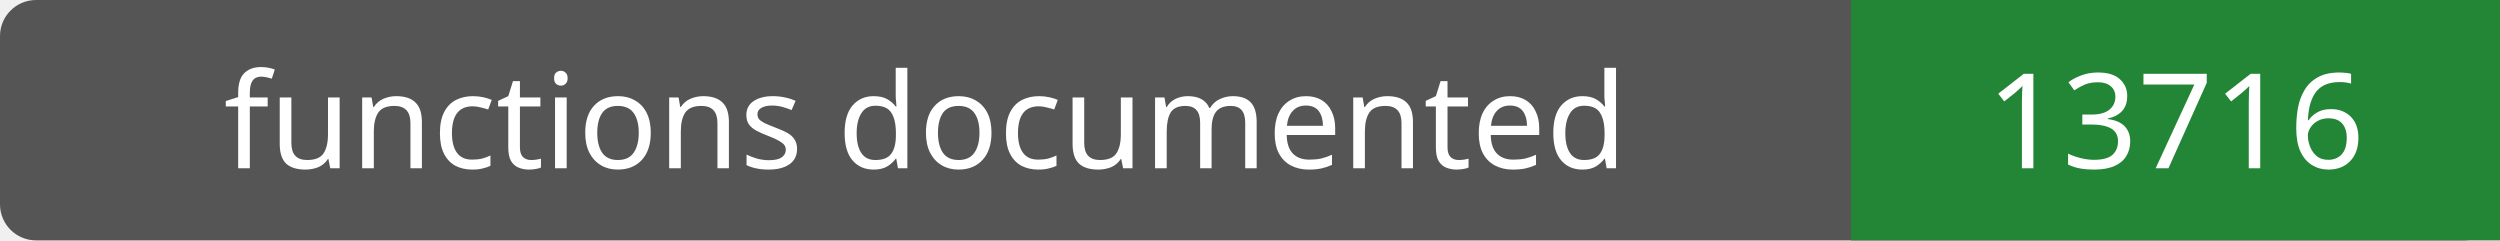
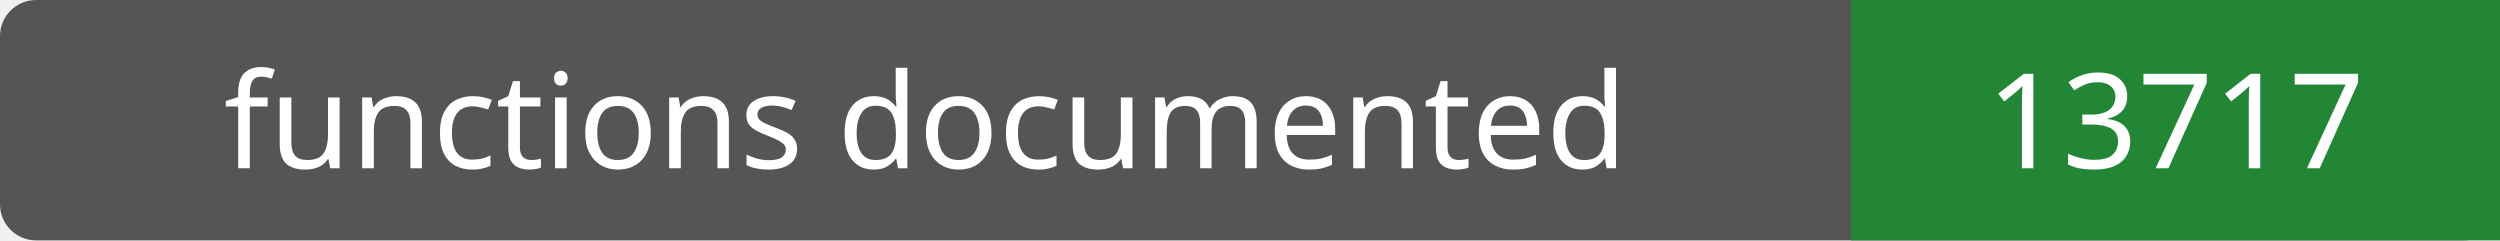
- <svg xmlns="http://www.w3.org/2000/svg" width="208" height="20" role="img" aria-label="functions documented: 13716">
+ <svg xmlns="http://www.w3.org/2000/svg" width="208" height="20" role="img" aria-label="functions documented: 13717">
  <rect width="208" height="20" rx="3" fill="#555" />
  <path fill="#238636" d="M154 0h54v20H154z" />
  <g fill="#fff" text-anchor="middle" font-family="Verdana,sans-serif" font-size="11">
    <text x="77.0" y="14">functions documented</text>
-     <text x="181.0" y="14">13716</text>
+     <text x="181.0" y="14">13717</text>
  </g>
</svg>
